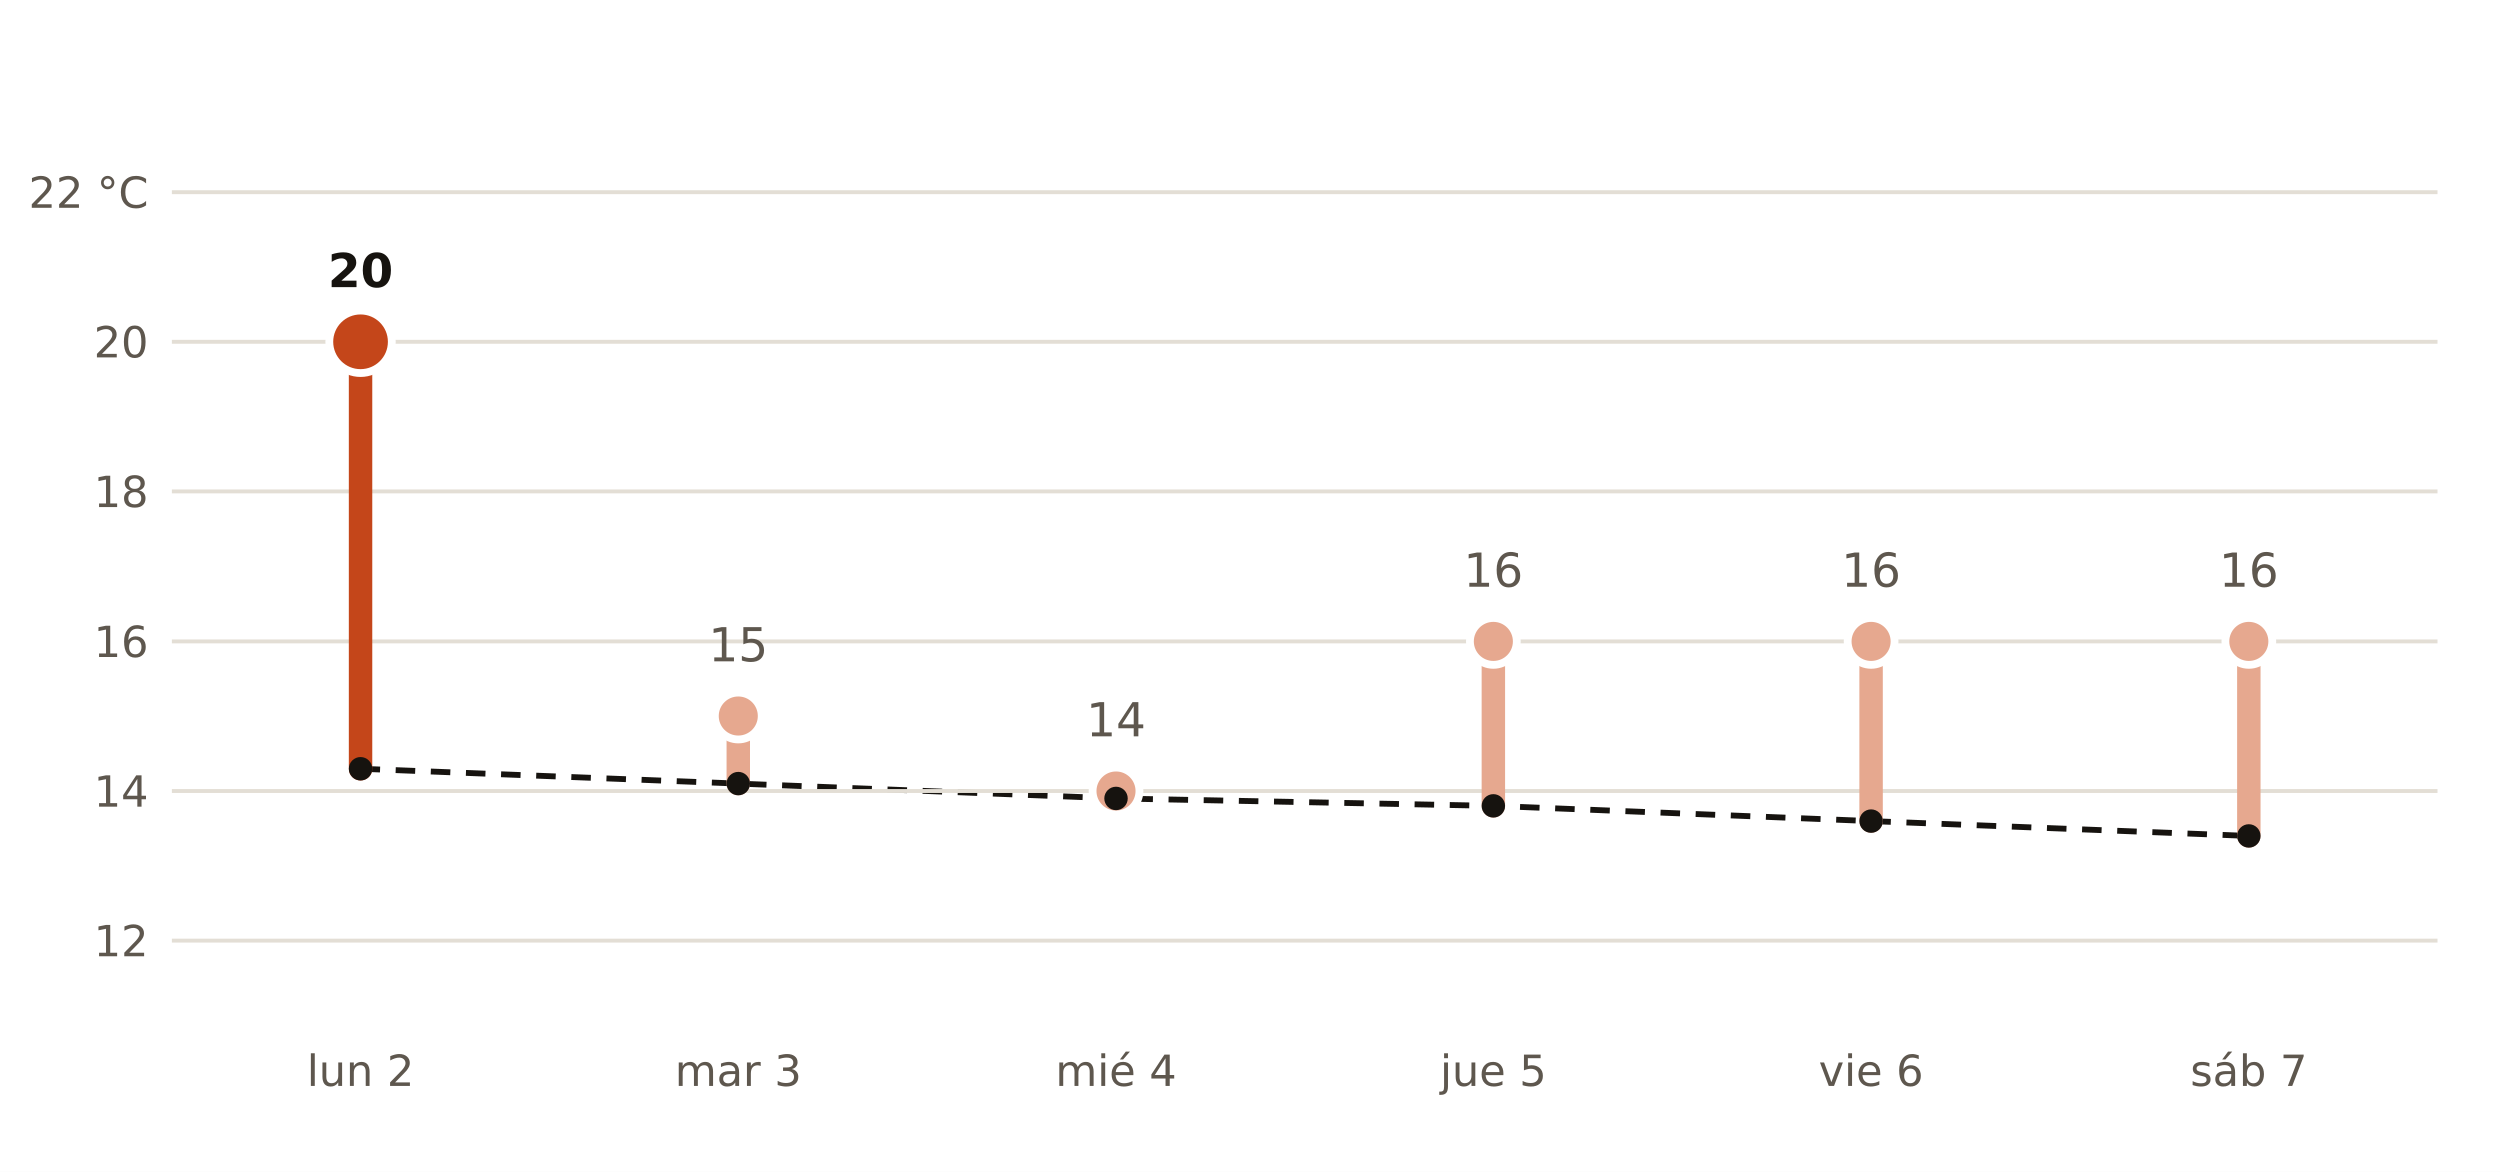
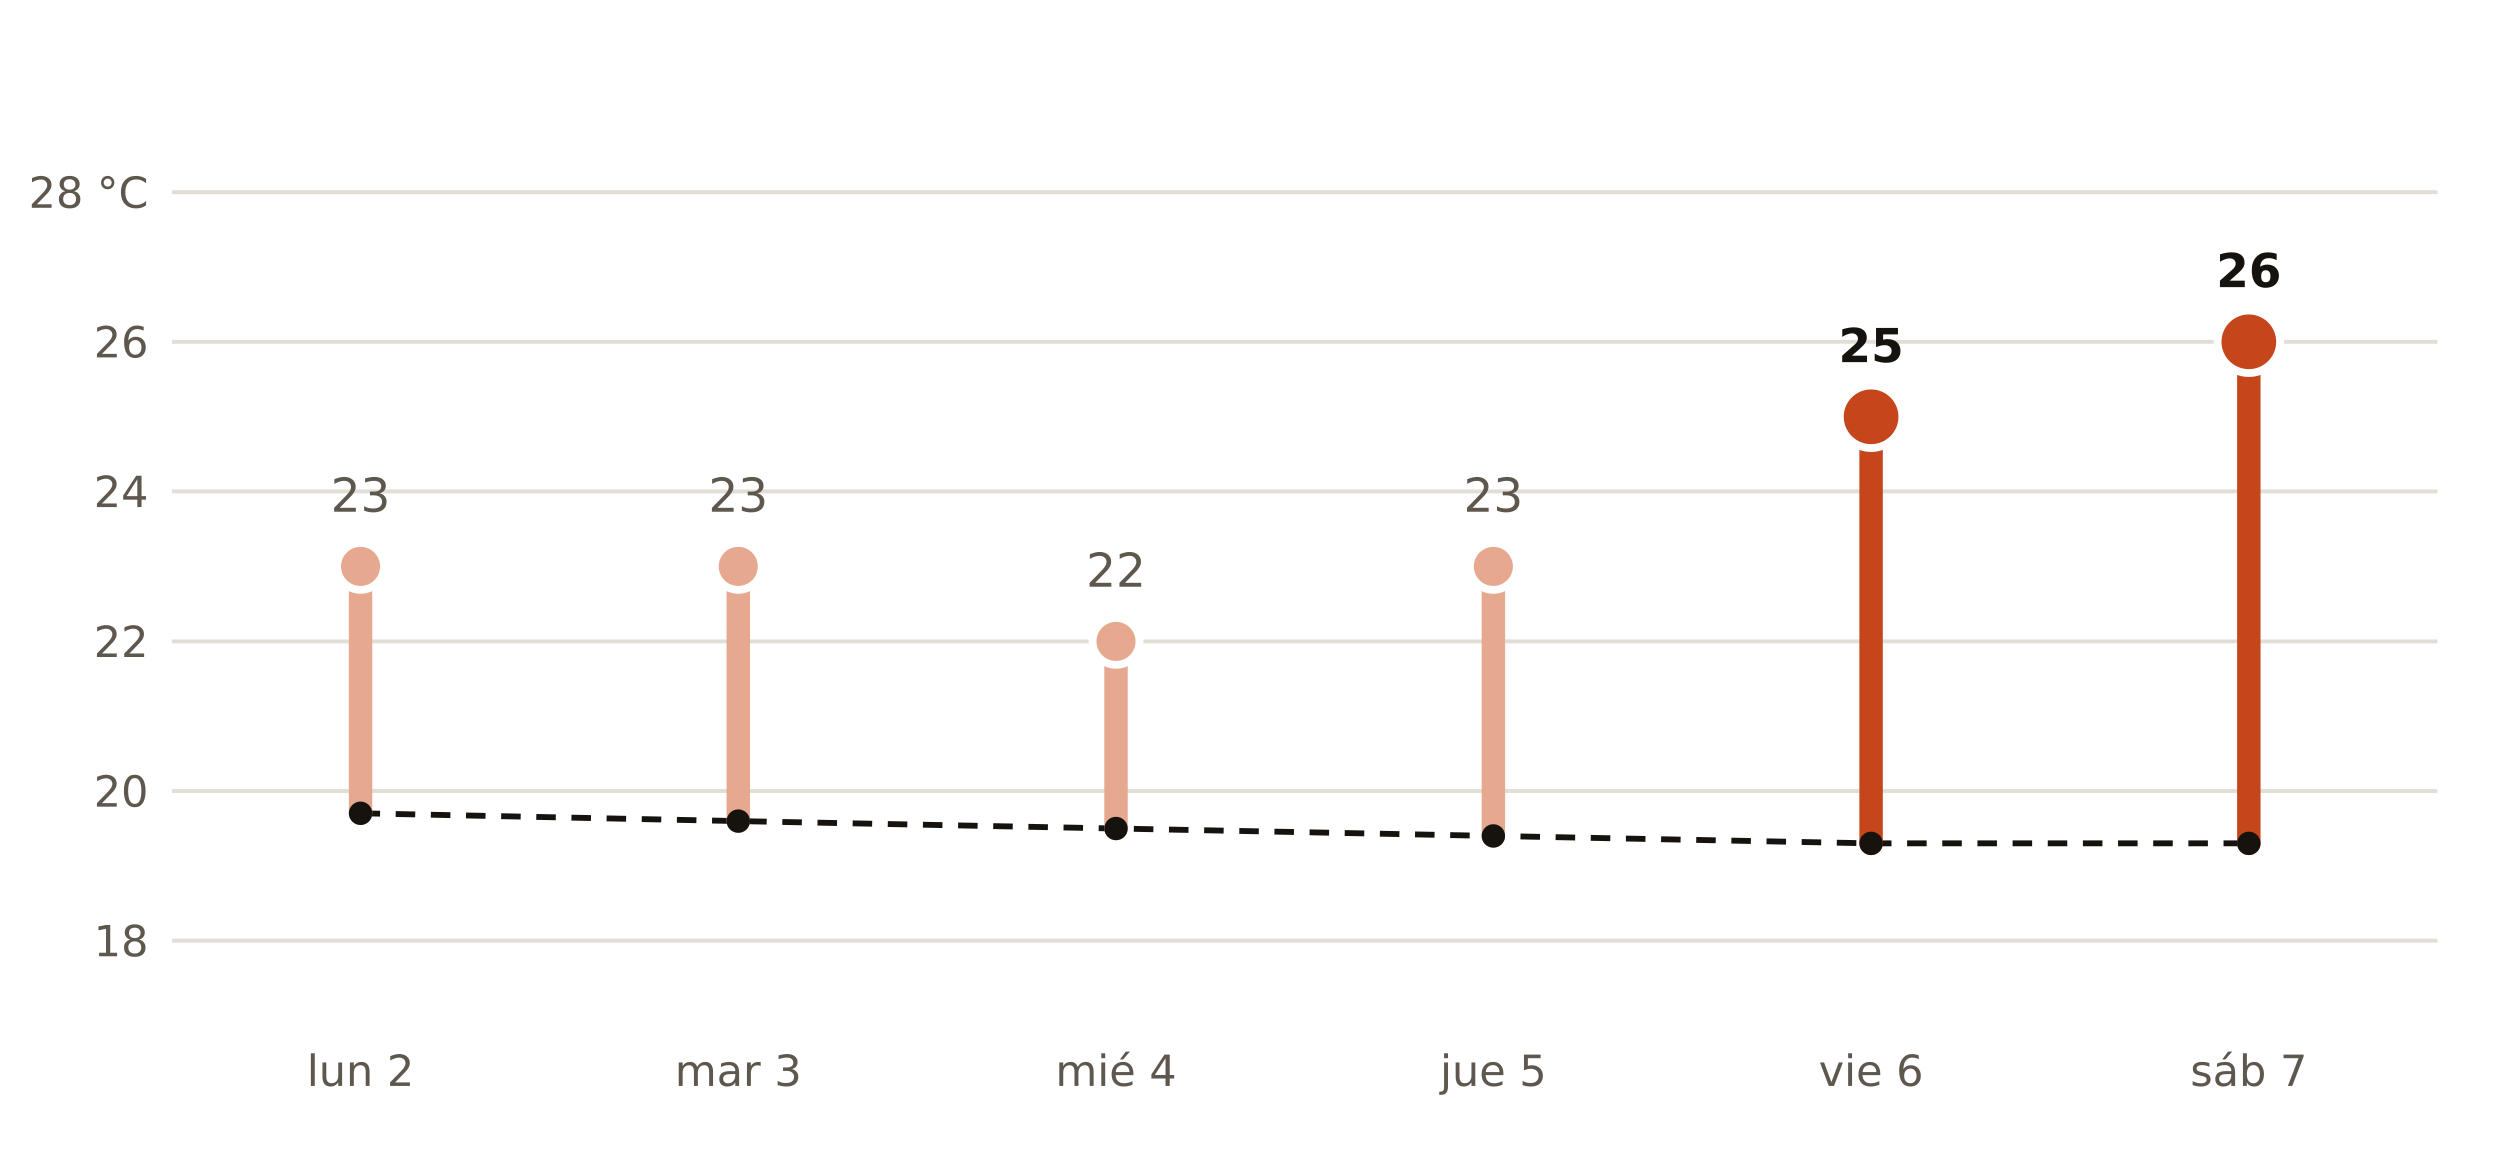
- <svg xmlns="http://www.w3.org/2000/svg" viewBox="0 0 640 300" width="640" height="300" role="img" aria-label="Máxima prevista por AEMET en El Molar frente a la normal de la estación de Colmenar Viejo">
+ <svg xmlns="http://www.w3.org/2000/svg" viewBox="0 0 640 300" width="640" height="300" role="img" aria-label="Máxima prevista por AEMET en Los Llanos de Aridane frente a la normal de la estación de El Paso">
  <rect width="640" height="300" fill="#FFFFFF" />
-   <polyline points="92.3,196.8 189.0,200.6 285.7,204.4 382.3,206.3 479.0,210.2 575.7,214.0" fill="none" stroke="#16130F" stroke-width="1.5" stroke-dasharray="5 4" />
+   <polyline points="92.3,208.2 189.0,210.2 285.7,212.1 382.3,214.0 479.0,215.9 575.7,215.9" fill="none" stroke="#16130F" stroke-width="1.5" stroke-dasharray="5 4" />
  <line x1="44" x2="624" y1="240.8" y2="240.8" stroke="#E3DED5" stroke-width="1" />
-   <text x="38.0" y="244.8" font-size="11" fill="#5E574E" text-anchor="end" font-weight="400" font-family="Public Sans, DejaVu Sans, Arial, sans-serif">12</text>
+   <text x="38.0" y="244.8" font-size="11" fill="#5E574E" text-anchor="end" font-weight="400" font-family="Public Sans, DejaVu Sans, Arial, sans-serif">18</text>
  <line x1="44" x2="624" y1="202.5" y2="202.5" stroke="#E3DED5" stroke-width="1" />
-   <text x="38.0" y="206.5" font-size="11" fill="#5E574E" text-anchor="end" font-weight="400" font-family="Public Sans, DejaVu Sans, Arial, sans-serif">14</text>
+   <text x="38.0" y="206.5" font-size="11" fill="#5E574E" text-anchor="end" font-weight="400" font-family="Public Sans, DejaVu Sans, Arial, sans-serif">20</text>
  <line x1="44" x2="624" y1="164.2" y2="164.2" stroke="#E3DED5" stroke-width="1" />
-   <text x="38.0" y="168.2" font-size="11" fill="#5E574E" text-anchor="end" font-weight="400" font-family="Public Sans, DejaVu Sans, Arial, sans-serif">16</text>
+   <text x="38.0" y="168.2" font-size="11" fill="#5E574E" text-anchor="end" font-weight="400" font-family="Public Sans, DejaVu Sans, Arial, sans-serif">22</text>
  <line x1="44" x2="624" y1="125.8" y2="125.8" stroke="#E3DED5" stroke-width="1" />
-   <text x="38.0" y="129.8" font-size="11" fill="#5E574E" text-anchor="end" font-weight="400" font-family="Public Sans, DejaVu Sans, Arial, sans-serif">18</text>
+   <text x="38.0" y="129.8" font-size="11" fill="#5E574E" text-anchor="end" font-weight="400" font-family="Public Sans, DejaVu Sans, Arial, sans-serif">24</text>
  <line x1="44" x2="624" y1="87.5" y2="87.5" stroke="#E3DED5" stroke-width="1" />
-   <text x="38.0" y="91.5" font-size="11" fill="#5E574E" text-anchor="end" font-weight="400" font-family="Public Sans, DejaVu Sans, Arial, sans-serif">20</text>
+   <text x="38.0" y="91.5" font-size="11" fill="#5E574E" text-anchor="end" font-weight="400" font-family="Public Sans, DejaVu Sans, Arial, sans-serif">26</text>
  <line x1="44" x2="624" y1="49.2" y2="49.2" stroke="#E3DED5" stroke-width="1" />
-   <text x="38.0" y="53.2" font-size="11" fill="#5E574E" text-anchor="end" font-weight="400" font-family="Public Sans, DejaVu Sans, Arial, sans-serif">22 °C</text>
-   <line x1="92.3" x2="92.3" y1="196.8" y2="87.5" stroke="#C4461A" stroke-width="6" stroke-linecap="round" />
-   <circle cx="92.3" cy="87.5" r="8" fill="#C4461A" stroke="#FFFFFF" stroke-width="2" />
-   <text x="92.3" y="73.5" font-size="12" fill="#16130F" text-anchor="middle" font-weight="700" font-family="Public Sans, DejaVu Sans, Arial, sans-serif">20</text>
+   <text x="38.0" y="53.2" font-size="11" fill="#5E574E" text-anchor="end" font-weight="400" font-family="Public Sans, DejaVu Sans, Arial, sans-serif">28 °C</text>
+   <line x1="92.3" x2="92.3" y1="208.2" y2="145.0" stroke="#E6A88F" stroke-width="6" stroke-linecap="round" />
+   <circle cx="92.3" cy="145.0" r="6" fill="#E6A88F" stroke="#FFFFFF" stroke-width="2" />
+   <text x="92.3" y="131.0" font-size="12" fill="#5E574E" text-anchor="middle" font-weight="400" font-family="Public Sans, DejaVu Sans, Arial, sans-serif">23</text>
  <text x="92.3" y="278.0" font-size="11" fill="#5E574E" text-anchor="middle" font-weight="400" font-family="Public Sans, DejaVu Sans, Arial, sans-serif">lun 2</text>
-   <line x1="189.0" x2="189.0" y1="200.6" y2="183.3" stroke="#E6A88F" stroke-width="6" stroke-linecap="round" />
-   <circle cx="189.0" cy="183.3" r="6" fill="#E6A88F" stroke="#FFFFFF" stroke-width="2" />
-   <text x="189.0" y="169.3" font-size="12" fill="#5E574E" text-anchor="middle" font-weight="400" font-family="Public Sans, DejaVu Sans, Arial, sans-serif">15</text>
+   <line x1="189.0" x2="189.0" y1="210.2" y2="145.0" stroke="#E6A88F" stroke-width="6" stroke-linecap="round" />
+   <circle cx="189.0" cy="145.0" r="6" fill="#E6A88F" stroke="#FFFFFF" stroke-width="2" />
+   <text x="189.0" y="131.0" font-size="12" fill="#5E574E" text-anchor="middle" font-weight="400" font-family="Public Sans, DejaVu Sans, Arial, sans-serif">23</text>
  <text x="189.0" y="278.0" font-size="11" fill="#5E574E" text-anchor="middle" font-weight="400" font-family="Public Sans, DejaVu Sans, Arial, sans-serif">mar 3</text>
-   <line x1="285.7" x2="285.7" y1="204.4" y2="202.5" stroke="#E6A88F" stroke-width="6" stroke-linecap="round" />
-   <circle cx="285.7" cy="202.5" r="6" fill="#E6A88F" stroke="#FFFFFF" stroke-width="2" />
-   <text x="285.7" y="188.5" font-size="12" fill="#5E574E" text-anchor="middle" font-weight="400" font-family="Public Sans, DejaVu Sans, Arial, sans-serif">14</text>
+   <line x1="285.7" x2="285.7" y1="212.1" y2="164.2" stroke="#E6A88F" stroke-width="6" stroke-linecap="round" />
+   <circle cx="285.7" cy="164.2" r="6" fill="#E6A88F" stroke="#FFFFFF" stroke-width="2" />
+   <text x="285.7" y="150.2" font-size="12" fill="#5E574E" text-anchor="middle" font-weight="400" font-family="Public Sans, DejaVu Sans, Arial, sans-serif">22</text>
  <text x="285.7" y="278.0" font-size="11" fill="#5E574E" text-anchor="middle" font-weight="400" font-family="Public Sans, DejaVu Sans, Arial, sans-serif">mié 4</text>
-   <line x1="382.3" x2="382.3" y1="206.3" y2="164.2" stroke="#E6A88F" stroke-width="6" stroke-linecap="round" />
-   <circle cx="382.3" cy="164.2" r="6" fill="#E6A88F" stroke="#FFFFFF" stroke-width="2" />
-   <text x="382.3" y="150.2" font-size="12" fill="#5E574E" text-anchor="middle" font-weight="400" font-family="Public Sans, DejaVu Sans, Arial, sans-serif">16</text>
+   <line x1="382.3" x2="382.3" y1="214.0" y2="145.0" stroke="#E6A88F" stroke-width="6" stroke-linecap="round" />
+   <circle cx="382.3" cy="145.0" r="6" fill="#E6A88F" stroke="#FFFFFF" stroke-width="2" />
+   <text x="382.3" y="131.0" font-size="12" fill="#5E574E" text-anchor="middle" font-weight="400" font-family="Public Sans, DejaVu Sans, Arial, sans-serif">23</text>
  <text x="382.3" y="278.0" font-size="11" fill="#5E574E" text-anchor="middle" font-weight="400" font-family="Public Sans, DejaVu Sans, Arial, sans-serif">jue 5</text>
-   <line x1="479.0" x2="479.0" y1="210.2" y2="164.2" stroke="#E6A88F" stroke-width="6" stroke-linecap="round" />
-   <circle cx="479.0" cy="164.2" r="6" fill="#E6A88F" stroke="#FFFFFF" stroke-width="2" />
-   <text x="479.0" y="150.2" font-size="12" fill="#5E574E" text-anchor="middle" font-weight="400" font-family="Public Sans, DejaVu Sans, Arial, sans-serif">16</text>
+   <line x1="479.0" x2="479.0" y1="215.9" y2="106.7" stroke="#C4461A" stroke-width="6" stroke-linecap="round" />
+   <circle cx="479.0" cy="106.7" r="8" fill="#C4461A" stroke="#FFFFFF" stroke-width="2" />
+   <text x="479.0" y="92.7" font-size="12" fill="#16130F" text-anchor="middle" font-weight="700" font-family="Public Sans, DejaVu Sans, Arial, sans-serif">25</text>
  <text x="479.0" y="278.0" font-size="11" fill="#5E574E" text-anchor="middle" font-weight="400" font-family="Public Sans, DejaVu Sans, Arial, sans-serif">vie 6</text>
-   <line x1="575.7" x2="575.7" y1="214.0" y2="164.2" stroke="#E6A88F" stroke-width="6" stroke-linecap="round" />
-   <circle cx="575.7" cy="164.2" r="6" fill="#E6A88F" stroke="#FFFFFF" stroke-width="2" />
-   <text x="575.7" y="150.2" font-size="12" fill="#5E574E" text-anchor="middle" font-weight="400" font-family="Public Sans, DejaVu Sans, Arial, sans-serif">16</text>
+   <line x1="575.7" x2="575.7" y1="215.9" y2="87.5" stroke="#C4461A" stroke-width="6" stroke-linecap="round" />
+   <circle cx="575.7" cy="87.5" r="8" fill="#C4461A" stroke="#FFFFFF" stroke-width="2" />
+   <text x="575.7" y="73.5" font-size="12" fill="#16130F" text-anchor="middle" font-weight="700" font-family="Public Sans, DejaVu Sans, Arial, sans-serif">26</text>
  <text x="575.7" y="278.0" font-size="11" fill="#5E574E" text-anchor="middle" font-weight="400" font-family="Public Sans, DejaVu Sans, Arial, sans-serif">sáb 7</text>
-   <circle cx="92.3" cy="196.8" r="3" fill="#16130F" />
-   <circle cx="189.0" cy="200.6" r="3" fill="#16130F" />
-   <circle cx="285.7" cy="204.4" r="3" fill="#16130F" />
-   <circle cx="382.3" cy="206.3" r="3" fill="#16130F" />
-   <circle cx="479.0" cy="210.2" r="3" fill="#16130F" />
-   <circle cx="575.7" cy="214.0" r="3" fill="#16130F" />
+   <circle cx="92.3" cy="208.2" r="3" fill="#16130F" />
+   <circle cx="189.0" cy="210.2" r="3" fill="#16130F" />
+   <circle cx="285.7" cy="212.1" r="3" fill="#16130F" />
+   <circle cx="382.3" cy="214.0" r="3" fill="#16130F" />
+   <circle cx="479.0" cy="215.9" r="3" fill="#16130F" />
+   <circle cx="575.7" cy="215.9" r="3" fill="#16130F" />
</svg>
